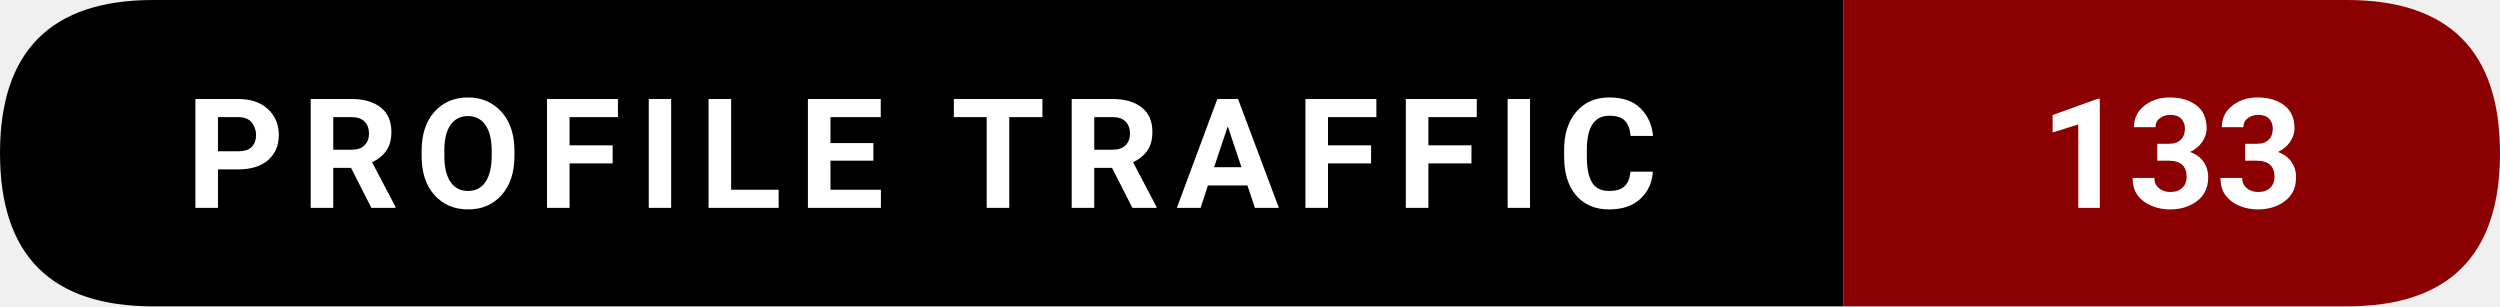
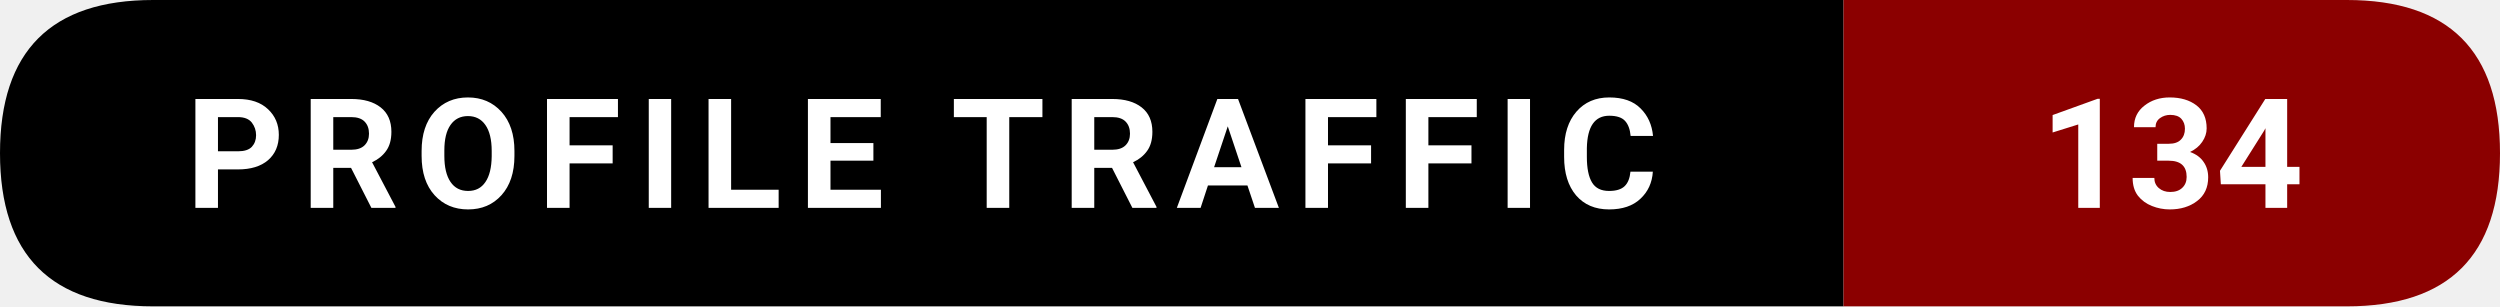
- <svg xmlns="http://www.w3.org/2000/svg" width="228.5" height="28" viewBox="0 0 228.5 28" role="img" aria-label="Profile traffic: 133">
+ <svg xmlns="http://www.w3.org/2000/svg" width="228.5" height="28" viewBox="0 0 228.5 28" role="img" aria-label="Profile traffic: 134">
  <path d="M14,0   L168.5,0   L168.5,28   L14,28   Q0,28 0,14   L0,14   Q0,0 14,0   Z" fill="#000000" />
  <path d="M168.5,0   L214.5,0   Q228.5,0 228.5,14   L228.5,14   Q228.5,28 214.5,28   L168.5,28   Z" fill="#8B0000" />
  <text x="84.25" y="19" text-anchor="middle" font-family="ui-sans-serif,system-ui,-apple-system,Segoe UI,Roboto,Ubuntu,Arial" font-size="14" font-weight="600" fill="#ffffff" letter-spacing="1.5">
    PROFILE TRAFFIC
  </text>
  <text x="198.5" y="19" text-anchor="middle" font-family="ui-sans-serif,system-ui,-apple-system,Segoe UI,Roboto,Ubuntu,Arial" font-size="14" font-weight="700" fill="#ffffff">
-     133
+     134
  </text>
</svg>
